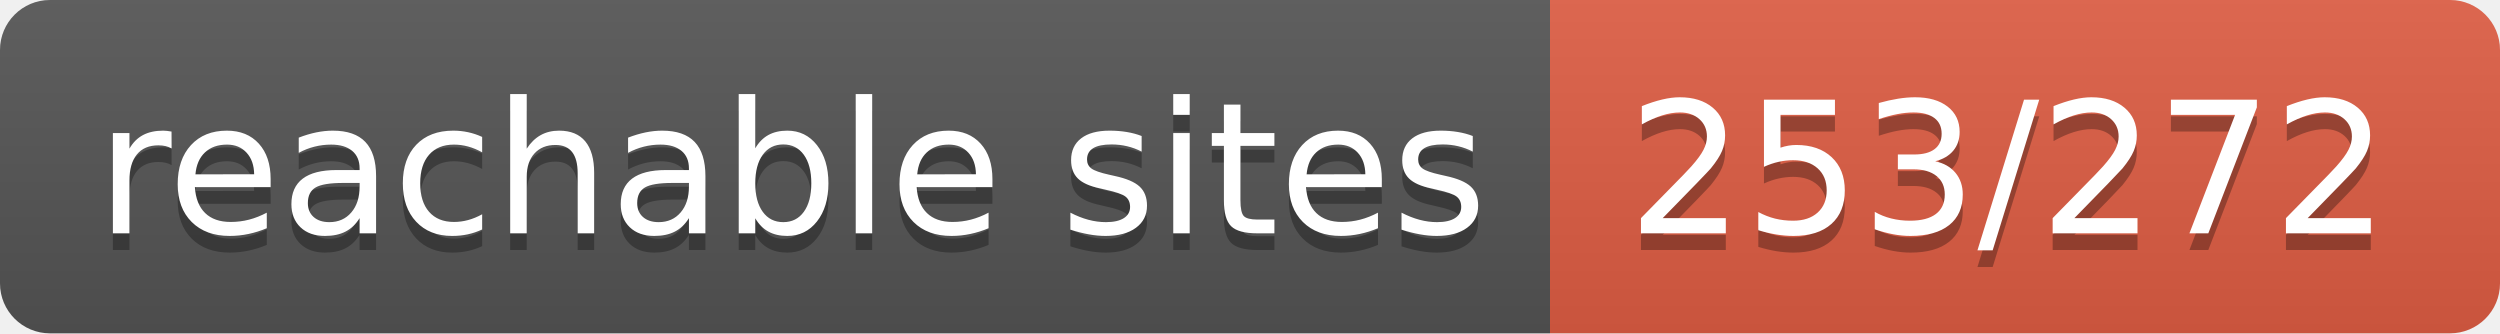
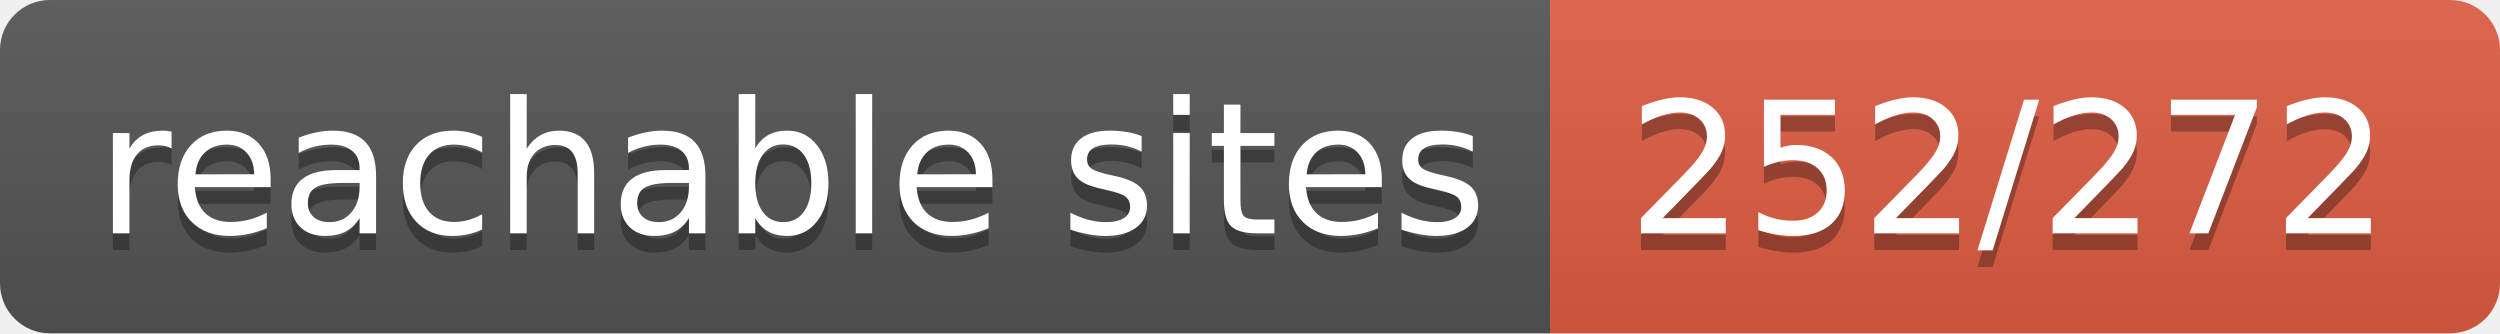
- <svg xmlns="http://www.w3.org/2000/svg" width="150" height="20" role="img" aria-label="reachable sites: 253/272">
+ <svg xmlns="http://www.w3.org/2000/svg" width="150" height="20" role="img" aria-label="reachable sites: 252/272">
  <linearGradient id="s" x2="0" y2="100%">
    <stop offset="0" stop-color="#bbb" stop-opacity=".1" />
    <stop offset="1" stop-opacity=".1" />
  </linearGradient>
  <clipPath id="r">
    <rect width="150" height="20" rx="3" fill="#fff" />
  </clipPath>
  <g clip-path="url(#r)">
    <rect width="93" height="20" fill="#555" />
    <rect x="93" width="57" height="20" fill="#e05d44" />
    <rect width="150" height="20" fill="url(#s)" />
  </g>
  <g fill="#fff" text-anchor="middle" font-family="Verdana,Geneva,DejaVu Sans,sans-serif" text-rendering="geometricPrecision" font-size="110">
    <text aria-hidden="true" x="475" y="150" fill="#010101" fill-opacity=".3" transform="scale(.1)" textLength="830">reachable sites</text>
    <text x="475" y="140" transform="scale(.1)" fill="#fff" textLength="830">reachable sites</text>
-     <text aria-hidden="true" x="1205" y="150" fill="#010101" fill-opacity=".3" transform="scale(.1)" textLength="470">253/272</text>
-     <text x="1205" y="140" transform="scale(.1)" fill="#fff" textLength="470">253/272</text>
+     <text aria-hidden="true" x="1205" y="150" fill="#010101" fill-opacity=".3" transform="scale(.1)" textLength="470">252/272</text>
+     <text x="1205" y="140" transform="scale(.1)" fill="#fff" textLength="470">252/272</text>
  </g>
</svg>
